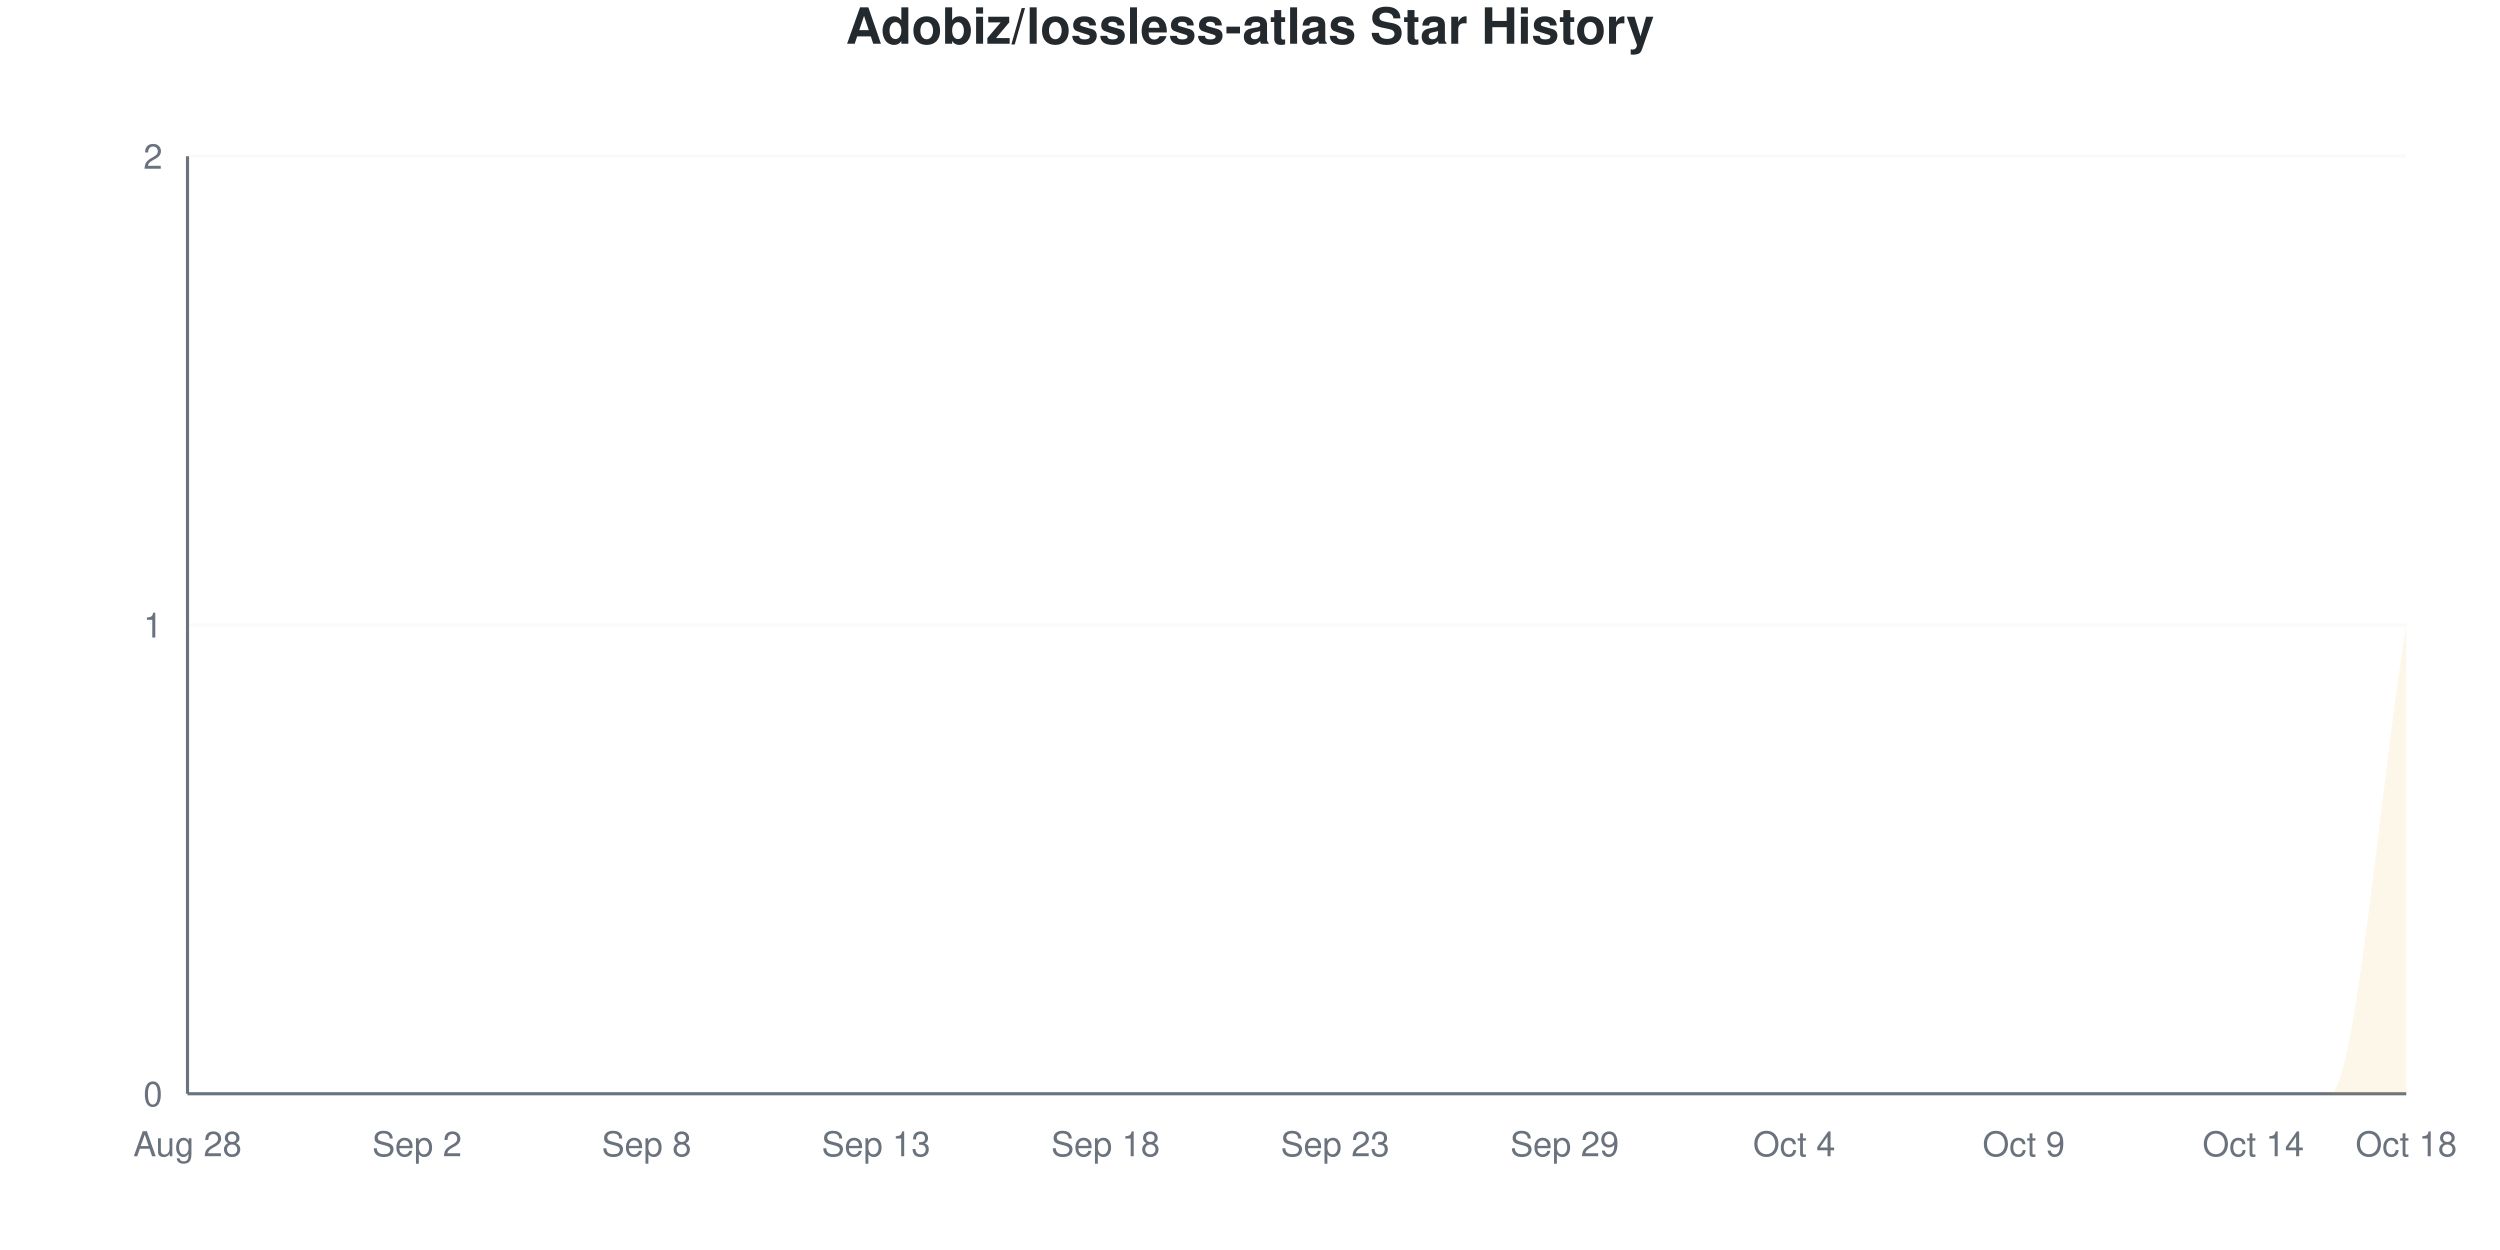
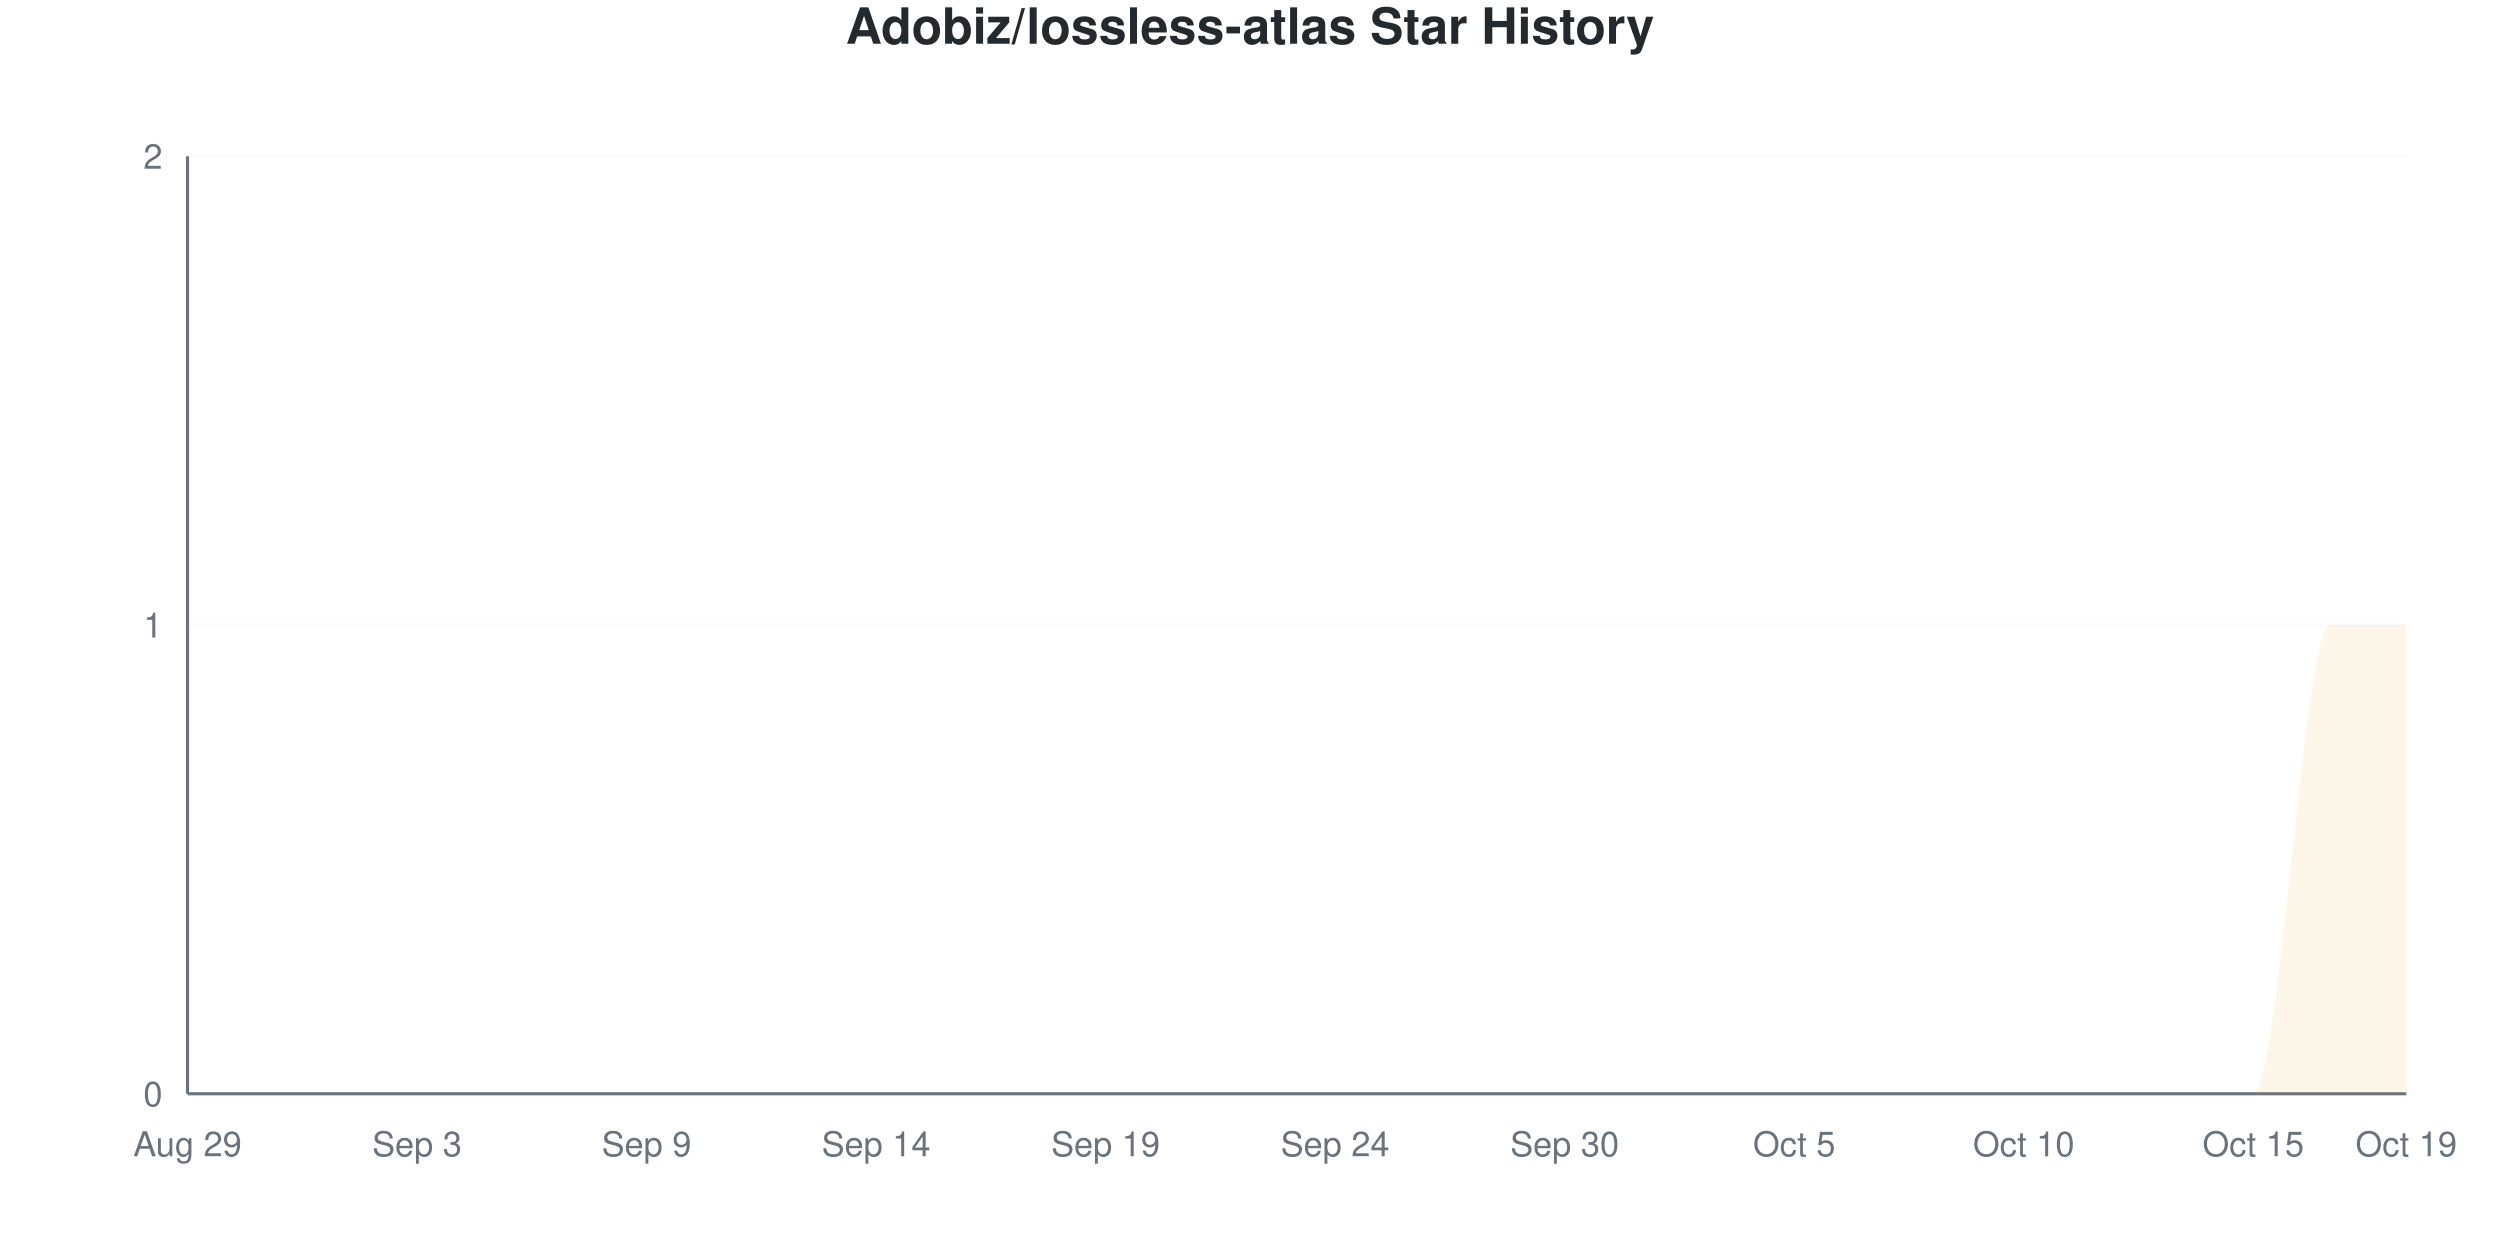
<svg xmlns="http://www.w3.org/2000/svg" viewBox="0 0 800 400" width="800" height="400">
  <style>
    @keyframes drawLine {
      to { stroke-dashoffset: 0; }
    }
    @keyframes fadeInPoint {
      from { opacity: 0; }
      to { opacity: 1; }
    }
    .data-line-0 {
      stroke-dasharray: 1257;
      stroke-dashoffset: 1257;
      animation: drawLine 2s ease-out forwards;
    }
    .data-point {
      opacity: 0;
      animation: fadeInPoint 0.5s ease-out forwards;
    }
    .chart-bg { fill: #fff; }
    .chart-text { fill: #24292e; }
    .chart-muted { fill: #6a737d; }
    .chart-grid { stroke: #eee; }
    .chart-axis { stroke: #6a737d; }
    @media (prefers-color-scheme: dark) {
      .chart-bg { fill: #0d1117; }
      .chart-text { fill: #e6edf3; }
      .chart-muted { fill: #8b949e; }
      .chart-grid { stroke: #21262d; }
      .chart-axis { stroke: #8b949e; }
    }
  </style>
  <rect width="800" height="400" class="chart-bg" />
  <text x="400" y="14" text-anchor="middle" class="chart-text" font-size="16" font-weight="bold" font-family="-apple-system, BlinkMacSystemFont, 'Segoe UI', Helvetica, Arial, sans-serif">Adobiz/lossless-atlas Star History</text>
  <g class="grid">
    <line x1="60" y1="350" x2="770" y2="350" class="chart-grid" stroke-opacity="0.3" />
    <text x="52" y="354" text-anchor="end" class="chart-muted" font-size="11" font-family="-apple-system, BlinkMacSystemFont, 'Segoe UI', Helvetica, Arial, sans-serif">0</text>
    <line x1="60" y1="200" x2="770" y2="200" class="chart-grid" stroke-opacity="0.3" />
    <text x="52" y="204" text-anchor="end" class="chart-muted" font-size="11" font-family="-apple-system, BlinkMacSystemFont, 'Segoe UI', Helvetica, Arial, sans-serif">1</text>
    <line x1="60" y1="50" x2="770" y2="50" class="chart-grid" stroke-opacity="0.3" />
    <text x="52" y="54" text-anchor="end" class="chart-muted" font-size="11" font-family="-apple-system, BlinkMacSystemFont, 'Segoe UI', Helvetica, Arial, sans-serif">2</text>
  </g>
  <g class="milestones">
    
  </g>
  <g class="x-axis">
-     <text x="60" y="370" text-anchor="middle" class="chart-muted" font-size="11" font-family="-apple-system, BlinkMacSystemFont, 'Segoe UI', Helvetica, Arial, sans-serif">Aug 28</text>
-     <text x="133.448" y="370" text-anchor="middle" class="chart-muted" font-size="11" font-family="-apple-system, BlinkMacSystemFont, 'Segoe UI', Helvetica, Arial, sans-serif">Sep 2</text>
-     <text x="206.897" y="370" text-anchor="middle" class="chart-muted" font-size="11" font-family="-apple-system, BlinkMacSystemFont, 'Segoe UI', Helvetica, Arial, sans-serif">Sep 8</text>
-     <text x="280.345" y="370" text-anchor="middle" class="chart-muted" font-size="11" font-family="-apple-system, BlinkMacSystemFont, 'Segoe UI', Helvetica, Arial, sans-serif">Sep 13</text>
-     <text x="353.793" y="370" text-anchor="middle" class="chart-muted" font-size="11" font-family="-apple-system, BlinkMacSystemFont, 'Segoe UI', Helvetica, Arial, sans-serif">Sep 18</text>
-     <text x="427.241" y="370" text-anchor="middle" class="chart-muted" font-size="11" font-family="-apple-system, BlinkMacSystemFont, 'Segoe UI', Helvetica, Arial, sans-serif">Sep 23</text>
-     <text x="500.69" y="370" text-anchor="middle" class="chart-muted" font-size="11" font-family="-apple-system, BlinkMacSystemFont, 'Segoe UI', Helvetica, Arial, sans-serif">Sep 29</text>
-     <text x="574.138" y="370" text-anchor="middle" class="chart-muted" font-size="11" font-family="-apple-system, BlinkMacSystemFont, 'Segoe UI', Helvetica, Arial, sans-serif">Oct 4</text>
-     <text x="647.586" y="370" text-anchor="middle" class="chart-muted" font-size="11" font-family="-apple-system, BlinkMacSystemFont, 'Segoe UI', Helvetica, Arial, sans-serif">Oct 9</text>
-     <text x="721.034" y="370" text-anchor="middle" class="chart-muted" font-size="11" font-family="-apple-system, BlinkMacSystemFont, 'Segoe UI', Helvetica, Arial, sans-serif">Oct 14</text>
-     <text x="770" y="370" text-anchor="middle" class="chart-muted" font-size="11" font-family="-apple-system, BlinkMacSystemFont, 'Segoe UI', Helvetica, Arial, sans-serif">Oct 18</text>
+     <text x="60" y="370" text-anchor="middle" class="chart-muted" font-size="11" font-family="-apple-system, BlinkMacSystemFont, 'Segoe UI', Helvetica, Arial, sans-serif">Aug 29</text>
+     <text x="133.448" y="370" text-anchor="middle" class="chart-muted" font-size="11" font-family="-apple-system, BlinkMacSystemFont, 'Segoe UI', Helvetica, Arial, sans-serif">Sep 3</text>
+     <text x="206.897" y="370" text-anchor="middle" class="chart-muted" font-size="11" font-family="-apple-system, BlinkMacSystemFont, 'Segoe UI', Helvetica, Arial, sans-serif">Sep 9</text>
+     <text x="280.345" y="370" text-anchor="middle" class="chart-muted" font-size="11" font-family="-apple-system, BlinkMacSystemFont, 'Segoe UI', Helvetica, Arial, sans-serif">Sep 14</text>
+     <text x="353.793" y="370" text-anchor="middle" class="chart-muted" font-size="11" font-family="-apple-system, BlinkMacSystemFont, 'Segoe UI', Helvetica, Arial, sans-serif">Sep 19</text>
+     <text x="427.241" y="370" text-anchor="middle" class="chart-muted" font-size="11" font-family="-apple-system, BlinkMacSystemFont, 'Segoe UI', Helvetica, Arial, sans-serif">Sep 24</text>
+     <text x="500.69" y="370" text-anchor="middle" class="chart-muted" font-size="11" font-family="-apple-system, BlinkMacSystemFont, 'Segoe UI', Helvetica, Arial, sans-serif">Sep 30</text>
+     <text x="574.138" y="370" text-anchor="middle" class="chart-muted" font-size="11" font-family="-apple-system, BlinkMacSystemFont, 'Segoe UI', Helvetica, Arial, sans-serif">Oct 5</text>
+     <text x="647.586" y="370" text-anchor="middle" class="chart-muted" font-size="11" font-family="-apple-system, BlinkMacSystemFont, 'Segoe UI', Helvetica, Arial, sans-serif">Oct 10</text>
+     <text x="721.034" y="370" text-anchor="middle" class="chart-muted" font-size="11" font-family="-apple-system, BlinkMacSystemFont, 'Segoe UI', Helvetica, Arial, sans-serif">Oct 15</text>
+     <text x="770" y="370" text-anchor="middle" class="chart-muted" font-size="11" font-family="-apple-system, BlinkMacSystemFont, 'Segoe UI', Helvetica, Arial, sans-serif">Oct 19</text>
  </g>
  <line x1="60" y1="50" x2="60" y2="350" class="chart-axis" stroke-width="1" />
  <line x1="60" y1="350" x2="770" y2="350" class="chart-axis" stroke-width="1" />
-   <path d="M60,350 L60,350 C68.161,350 76.322,350 84.483,350 C92.644,350 100.805,350 108.966,350 C117.126,350 125.287,350 133.448,350 C141.609,350 149.77,350 157.931,350 C166.092,350 174.253,350 182.414,350 C190.575,350 198.736,350 206.897,350 C215.057,350 223.218,350 231.379,350 C239.54,350 247.701,350 255.862,350 C264.023,350 272.184,350 280.345,350 C288.506,350 296.667,350 304.828,350 C312.989,350 321.149,350 329.31,350 C337.471,350 345.632,350 353.793,350 C361.954,350 370.115,350 378.276,350 C386.437,350 394.598,350 402.759,350 C410.92,350 419.08,350 427.241,350 C435.402,350 443.563,350 451.724,350 C459.885,350 468.046,350 476.207,350 C484.368,350 492.529,350 500.69,350 C508.851,350 517.011,350 525.172,350 C533.333,350 541.494,350 549.655,350 C557.816,350 565.977,350 574.138,350 C582.299,350 590.46,350 598.621,350 C606.782,350 614.943,350 623.103,350 C631.264,350 639.425,350 647.586,350 C655.747,350 663.908,350 672.069,350 C680.23,350 688.391,350 696.552,350 C704.713,350 712.874,350 721.034,350 C729.195,350 737.356,350 745.517,350 C753.678,350 761.839,250 770,200 L770,350 L60,350 Z" fill="#dfb317" fill-opacity="0.1" />
-   <path d="M60,350 L60,350 C68.161,350 76.322,350 84.483,350 C92.644,350 100.805,350 108.966,350 C117.126,350 125.287,350 133.448,350 C141.609,350 149.77,350 157.931,350 C166.092,350 174.253,350 182.414,350 C190.575,350 198.736,350 206.897,350 C215.057,350 223.218,350 231.379,350 C239.54,350 247.701,350 255.862,350 C264.023,350 272.184,350 280.345,350 C288.506,350 296.667,350 304.828,350 C312.989,350 321.149,350 329.31,350 C337.471,350 345.632,350 353.793,350 C361.954,350 370.115,350 378.276,350 C386.437,350 394.598,350 402.759,350 C410.92,350 419.08,350 427.241,350 C435.402,350 443.563,350 451.724,350 C459.885,350 468.046,350 476.207,350 C484.368,350 492.529,350 500.69,350 C508.851,350 517.011,350 525.172,350 C533.333,350 541.494,350 549.655,350 C557.816,350 565.977,350 574.138,350 C582.299,350 590.46,350 598.621,350 C606.782,350 614.943,350 623.103,350 C631.264,350 639.425,350 647.586,350 C655.747,350 663.908,350 672.069,350 C680.23,350 688.391,350 696.552,350 C704.713,350 712.874,350 721.034,350 C729.195,350 737.356,350 745.517,350 C753.678,350 761.839,250 770,200" fill="none" stroke="#dfb317" stroke-width="2.5" class="data-line-0" />
+   <path d="M60,350 L60,350 C68.161,350 76.322,350 84.483,350 C92.644,350 100.805,350 108.966,350 C117.126,350 125.287,350 133.448,350 C141.609,350 149.77,350 157.931,350 C166.092,350 174.253,350 182.414,350 C190.575,350 198.736,350 206.897,350 C215.057,350 223.218,350 231.379,350 C239.54,350 247.701,350 255.862,350 C264.023,350 272.184,350 280.345,350 C288.506,350 296.667,350 304.828,350 C312.989,350 321.149,350 329.31,350 C337.471,350 345.632,350 353.793,350 C361.954,350 370.115,350 378.276,350 C386.437,350 394.598,350 402.759,350 C410.92,350 419.08,350 427.241,350 C435.402,350 443.563,350 451.724,350 C459.885,350 468.046,350 476.207,350 C484.368,350 492.529,350 500.69,350 C508.851,350 517.011,350 525.172,350 C533.333,350 541.494,350 549.655,350 C557.816,350 565.977,350 574.138,350 C582.299,350 590.46,350 598.621,350 C606.782,350 614.943,350 623.103,350 C631.264,350 639.425,350 647.586,350 C655.747,350 663.908,350 672.069,350 C680.23,350 688.391,350 696.552,350 C704.713,350 712.874,350 721.034,350 C729.195,350 737.356,200 745.517,200 C753.678,200 761.839,200 770,200 L770,350 L60,350 Z" fill="#dfb317" fill-opacity="0.1" />
+   <path d="M60,350 L60,350 C68.161,350 76.322,350 84.483,350 C92.644,350 100.805,350 108.966,350 C117.126,350 125.287,350 133.448,350 C141.609,350 149.77,350 157.931,350 C166.092,350 174.253,350 182.414,350 C190.575,350 198.736,350 206.897,350 C215.057,350 223.218,350 231.379,350 C239.54,350 247.701,350 255.862,350 C264.023,350 272.184,350 280.345,350 C288.506,350 296.667,350 304.828,350 C312.989,350 321.149,350 329.31,350 C337.471,350 345.632,350 353.793,350 C361.954,350 370.115,350 378.276,350 C386.437,350 394.598,350 402.759,350 C410.92,350 419.08,350 427.241,350 C435.402,350 443.563,350 451.724,350 C459.885,350 468.046,350 476.207,350 C484.368,350 492.529,350 500.69,350 C508.851,350 517.011,350 525.172,350 C533.333,350 541.494,350 549.655,350 C557.816,350 565.977,350 574.138,350 C582.299,350 590.46,350 598.621,350 C606.782,350 614.943,350 623.103,350 C631.264,350 639.425,350 647.586,350 C655.747,350 663.908,350 672.069,350 C680.23,350 688.391,350 696.552,350 C704.713,350 712.874,350 721.034,350 C729.195,350 737.356,200 745.517,200 C753.678,200 761.839,200 770,200" fill="none" stroke="#dfb317" stroke-width="2.5" class="data-line-0" />
  <g class="points">
    <circle cx="60" cy="350" r="4" fill="#dfb317" class="data-point" style="animation-delay: 1.50s" />
    <circle cx="84.483" cy="350" r="4" fill="#dfb317" class="data-point" style="animation-delay: 1.55s" />
    <circle cx="108.966" cy="350" r="4" fill="#dfb317" class="data-point" style="animation-delay: 1.60s" />
    <circle cx="133.448" cy="350" r="4" fill="#dfb317" class="data-point" style="animation-delay: 1.65s" />
    <circle cx="157.931" cy="350" r="4" fill="#dfb317" class="data-point" style="animation-delay: 1.70s" />
    <circle cx="182.414" cy="350" r="4" fill="#dfb317" class="data-point" style="animation-delay: 1.75s" />
    <circle cx="206.897" cy="350" r="4" fill="#dfb317" class="data-point" style="animation-delay: 1.80s" />
    <circle cx="231.379" cy="350" r="4" fill="#dfb317" class="data-point" style="animation-delay: 1.85s" />
    <circle cx="255.862" cy="350" r="4" fill="#dfb317" class="data-point" style="animation-delay: 1.90s" />
    <circle cx="280.345" cy="350" r="4" fill="#dfb317" class="data-point" style="animation-delay: 1.95s" />
    <circle cx="304.828" cy="350" r="4" fill="#dfb317" class="data-point" style="animation-delay: 2.00s" />
    <circle cx="329.31" cy="350" r="4" fill="#dfb317" class="data-point" style="animation-delay: 2.05s" />
    <circle cx="353.793" cy="350" r="4" fill="#dfb317" class="data-point" style="animation-delay: 2.10s" />
    <circle cx="378.276" cy="350" r="4" fill="#dfb317" class="data-point" style="animation-delay: 2.15s" />
    <circle cx="402.759" cy="350" r="4" fill="#dfb317" class="data-point" style="animation-delay: 2.20s" />
    <circle cx="427.241" cy="350" r="4" fill="#dfb317" class="data-point" style="animation-delay: 2.25s" />
    <circle cx="451.724" cy="350" r="4" fill="#dfb317" class="data-point" style="animation-delay: 2.30s" />
    <circle cx="476.207" cy="350" r="4" fill="#dfb317" class="data-point" style="animation-delay: 2.35s" />
    <circle cx="500.69" cy="350" r="4" fill="#dfb317" class="data-point" style="animation-delay: 2.40s" />
    <circle cx="525.172" cy="350" r="4" fill="#dfb317" class="data-point" style="animation-delay: 2.45s" />
    <circle cx="549.655" cy="350" r="4" fill="#dfb317" class="data-point" style="animation-delay: 2.50s" />
    <circle cx="574.138" cy="350" r="4" fill="#dfb317" class="data-point" style="animation-delay: 2.55s" />
    <circle cx="598.621" cy="350" r="4" fill="#dfb317" class="data-point" style="animation-delay: 2.60s" />
    <circle cx="623.103" cy="350" r="4" fill="#dfb317" class="data-point" style="animation-delay: 2.65s" />
    <circle cx="647.586" cy="350" r="4" fill="#dfb317" class="data-point" style="animation-delay: 2.70s" />
    <circle cx="672.069" cy="350" r="4" fill="#dfb317" class="data-point" style="animation-delay: 2.75s" />
    <circle cx="696.552" cy="350" r="4" fill="#dfb317" class="data-point" style="animation-delay: 2.80s" />
    <circle cx="721.034" cy="350" r="4" fill="#dfb317" class="data-point" style="animation-delay: 2.85s" />
-     <circle cx="745.517" cy="350" r="4" fill="#dfb317" class="data-point" style="animation-delay: 2.90s" />
+     <circle cx="745.517" cy="200" r="4" fill="#dfb317" class="data-point" style="animation-delay: 2.90s" />
    <circle cx="770" cy="200" r="4" fill="#dfb317" class="data-point" style="animation-delay: 2.95s" />
  </g>
</svg>
